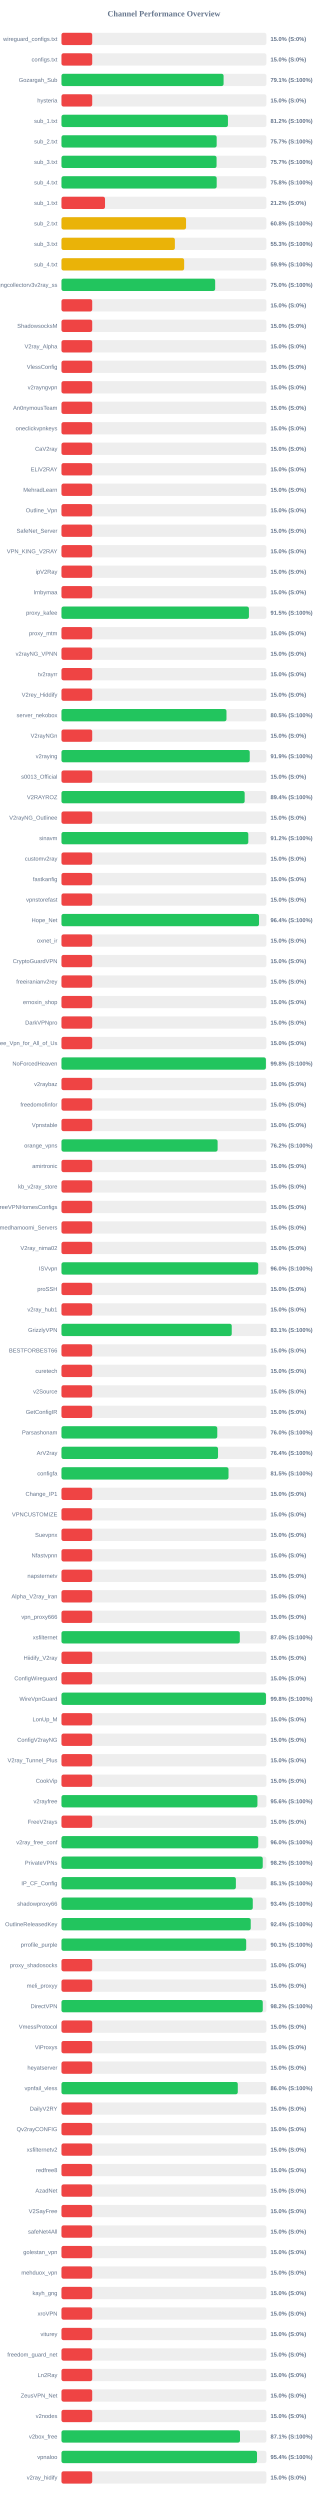
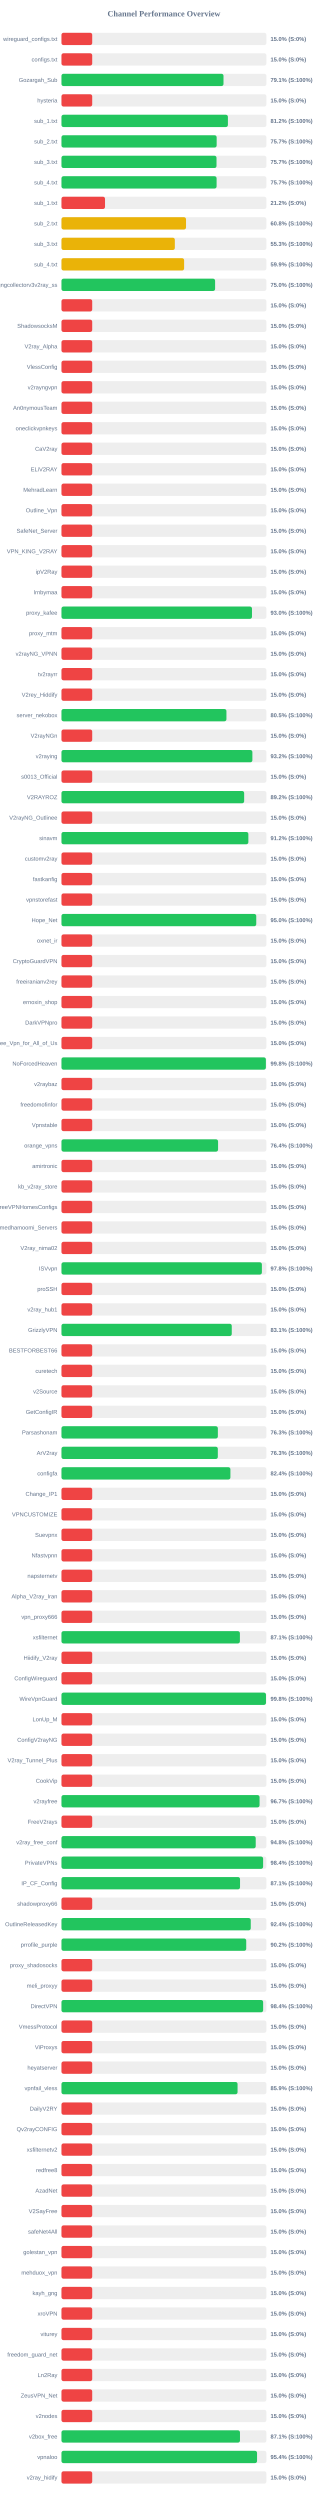
<svg xmlns="http://www.w3.org/2000/svg" width="800" height="6100" version="1.1">
  <style>
        .row { font: 14px Arial; fill: #64748b; }
        .score { font: bold 14px Arial; fill: #64748b; }
    </style>
  <text x="400" y="40" text-anchor="middle" font-size="20px" font-weight="bold" fill="#64748b">Channel Performance Overview</text>
  <rect x="150" y="80" width="500" height="30" fill="#eee" rx="5" />
  <rect x="150" y="80" width="75.0" height="30" fill="#ef4444" rx="5" />
  <text x="140" y="100" text-anchor="end" class="row">wireguard_configs.txt</text>
  <text x="660" y="100" text-anchor="start" class="score">15.0% (S:0%)</text>
  <rect x="150" y="130" width="500" height="30" fill="#eee" rx="5" />
  <rect x="150" y="130" width="75.0" height="30" fill="#ef4444" rx="5" />
  <text x="140" y="150" text-anchor="end" class="row">configs.txt</text>
  <text x="660" y="150" text-anchor="start" class="score">15.0% (S:0%)</text>
  <rect x="150" y="180" width="500" height="30" fill="#eee" rx="5" />
-   <rect x="150" y="180" width="395.55" height="30" fill="#22c55e" rx="5" />
+   <rect x="150" y="180" width="395.35" height="30" fill="#22c55e" rx="5" />
  <text x="140" y="200" text-anchor="end" class="row">Gozargah_Sub</text>
  <text x="660" y="200" text-anchor="start" class="score">79.1% (S:100%)</text>
  <rect x="150" y="230" width="500" height="30" fill="#eee" rx="5" />
  <rect x="150" y="230" width="75.0" height="30" fill="#ef4444" rx="5" />
  <text x="140" y="250" text-anchor="end" class="row">hysteria</text>
  <text x="660" y="250" text-anchor="start" class="score">15.0% (S:0%)</text>
  <rect x="150" y="280" width="500" height="30" fill="#eee" rx="5" />
-   <rect x="150" y="280" width="406.2" height="30" fill="#22c55e" rx="5" />
+   <rect x="150" y="280" width="406.1" height="30" fill="#22c55e" rx="5" />
  <text x="140" y="300" text-anchor="end" class="row">sub_1.txt</text>
  <text x="660" y="300" text-anchor="start" class="score">81.2% (S:100%)</text>
  <rect x="150" y="330" width="500" height="30" fill="#eee" rx="5" />
-   <rect x="150" y="330" width="378.7" height="30" fill="#22c55e" rx="5" />
+   <rect x="150" y="330" width="378.65" height="30" fill="#22c55e" rx="5" />
  <text x="140" y="350" text-anchor="end" class="row">sub_2.txt</text>
  <text x="660" y="350" text-anchor="start" class="score">75.7% (S:100%)</text>
  <rect x="150" y="380" width="500" height="30" fill="#eee" rx="5" />
-   <rect x="150" y="380" width="378.45" height="30" fill="#22c55e" rx="5" />
+   <rect x="150" y="380" width="378.3" height="30" fill="#22c55e" rx="5" />
  <text x="140" y="400" text-anchor="end" class="row">sub_3.txt</text>
  <text x="660" y="400" text-anchor="start" class="score">75.7% (S:100%)</text>
  <rect x="150" y="430" width="500" height="30" fill="#eee" rx="5" />
-   <rect x="150" y="430" width="378.75" height="30" fill="#22c55e" rx="5" />
+   <rect x="150" y="430" width="378.5" height="30" fill="#22c55e" rx="5" />
  <text x="140" y="450" text-anchor="end" class="row">sub_4.txt</text>
-   <text x="660" y="450" text-anchor="start" class="score">75.8% (S:100%)</text>
+   <text x="660" y="450" text-anchor="start" class="score">75.7% (S:100%)</text>
  <rect x="150" y="480" width="500" height="30" fill="#eee" rx="5" />
  <rect x="150" y="480" width="106.25" height="30" fill="#ef4444" rx="5" />
  <text x="140" y="500" text-anchor="end" class="row">sub_1.txt</text>
  <text x="660" y="500" text-anchor="start" class="score">21.2% (S:0%)</text>
  <rect x="150" y="530" width="500" height="30" fill="#eee" rx="5" />
-   <rect x="150" y="530" width="303.95" height="30" fill="#eab308" rx="5" />
+   <rect x="150" y="530" width="303.9" height="30" fill="#eab308" rx="5" />
  <text x="140" y="550" text-anchor="end" class="row">sub_2.txt</text>
  <text x="660" y="550" text-anchor="start" class="score">60.8% (S:100%)</text>
  <rect x="150" y="580" width="500" height="30" fill="#eee" rx="5" />
-   <rect x="150" y="580" width="276.7" height="30" fill="#eab308" rx="5" />
+   <rect x="150" y="580" width="276.6" height="30" fill="#eab308" rx="5" />
  <text x="140" y="600" text-anchor="end" class="row">sub_3.txt</text>
  <text x="660" y="600" text-anchor="start" class="score">55.3% (S:100%)</text>
  <rect x="150" y="630" width="500" height="30" fill="#eee" rx="5" />
-   <rect x="150" y="630" width="299.3" height="30" fill="#eab308" rx="5" />
+   <rect x="150" y="630" width="299.25" height="30" fill="#eab308" rx="5" />
  <text x="140" y="650" text-anchor="end" class="row">sub_4.txt</text>
  <text x="660" y="650" text-anchor="start" class="score">59.9% (S:100%)</text>
  <rect x="150" y="680" width="500" height="30" fill="#eee" rx="5" />
-   <rect x="150" y="680" width="375.0" height="30" fill="#22c55e" rx="5" />
+   <rect x="150" y="680" width="374.85" height="30" fill="#22c55e" rx="5" />
  <text x="140" y="700" text-anchor="end" class="row">kayhgngcollectorv3v2ray_ss</text>
  <text x="660" y="700" text-anchor="start" class="score">75.0% (S:100%)</text>
  <rect x="150" y="730" width="500" height="30" fill="#eee" rx="5" />
  <rect x="150" y="730" width="75.0" height="30" fill="#ef4444" rx="5" />
  <text x="140" y="750" text-anchor="end" class="row" />
  <text x="660" y="750" text-anchor="start" class="score">15.0% (S:0%)</text>
  <rect x="150" y="780" width="500" height="30" fill="#eee" rx="5" />
  <rect x="150" y="780" width="75.0" height="30" fill="#ef4444" rx="5" />
  <text x="140" y="800" text-anchor="end" class="row">ShadowsocksM</text>
  <text x="660" y="800" text-anchor="start" class="score">15.0% (S:0%)</text>
  <rect x="150" y="830" width="500" height="30" fill="#eee" rx="5" />
  <rect x="150" y="830" width="75.0" height="30" fill="#ef4444" rx="5" />
  <text x="140" y="850" text-anchor="end" class="row">V2ray_Alpha</text>
  <text x="660" y="850" text-anchor="start" class="score">15.0% (S:0%)</text>
  <rect x="150" y="880" width="500" height="30" fill="#eee" rx="5" />
  <rect x="150" y="880" width="75.0" height="30" fill="#ef4444" rx="5" />
  <text x="140" y="900" text-anchor="end" class="row">VlessConfig</text>
  <text x="660" y="900" text-anchor="start" class="score">15.0% (S:0%)</text>
  <rect x="150" y="930" width="500" height="30" fill="#eee" rx="5" />
  <rect x="150" y="930" width="75.0" height="30" fill="#ef4444" rx="5" />
  <text x="140" y="950" text-anchor="end" class="row">v2rayngvpn</text>
  <text x="660" y="950" text-anchor="start" class="score">15.0% (S:0%)</text>
  <rect x="150" y="980" width="500" height="30" fill="#eee" rx="5" />
  <rect x="150" y="980" width="75.0" height="30" fill="#ef4444" rx="5" />
  <text x="140" y="1000" text-anchor="end" class="row">An0nymousTeam</text>
  <text x="660" y="1000" text-anchor="start" class="score">15.0% (S:0%)</text>
  <rect x="150" y="1030" width="500" height="30" fill="#eee" rx="5" />
  <rect x="150" y="1030" width="75.0" height="30" fill="#ef4444" rx="5" />
  <text x="140" y="1050" text-anchor="end" class="row">oneclickvpnkeys</text>
  <text x="660" y="1050" text-anchor="start" class="score">15.0% (S:0%)</text>
  <rect x="150" y="1080" width="500" height="30" fill="#eee" rx="5" />
  <rect x="150" y="1080" width="75.0" height="30" fill="#ef4444" rx="5" />
  <text x="140" y="1100" text-anchor="end" class="row">CaV2ray</text>
  <text x="660" y="1100" text-anchor="start" class="score">15.0% (S:0%)</text>
  <rect x="150" y="1130" width="500" height="30" fill="#eee" rx="5" />
  <rect x="150" y="1130" width="75.0" height="30" fill="#ef4444" rx="5" />
  <text x="140" y="1150" text-anchor="end" class="row">ELiV2RAY</text>
  <text x="660" y="1150" text-anchor="start" class="score">15.0% (S:0%)</text>
  <rect x="150" y="1180" width="500" height="30" fill="#eee" rx="5" />
  <rect x="150" y="1180" width="75.0" height="30" fill="#ef4444" rx="5" />
  <text x="140" y="1200" text-anchor="end" class="row">MehradLearn</text>
  <text x="660" y="1200" text-anchor="start" class="score">15.0% (S:0%)</text>
  <rect x="150" y="1230" width="500" height="30" fill="#eee" rx="5" />
  <rect x="150" y="1230" width="75.0" height="30" fill="#ef4444" rx="5" />
  <text x="140" y="1250" text-anchor="end" class="row">Outline_Vpn</text>
  <text x="660" y="1250" text-anchor="start" class="score">15.0% (S:0%)</text>
  <rect x="150" y="1280" width="500" height="30" fill="#eee" rx="5" />
  <rect x="150" y="1280" width="75.0" height="30" fill="#ef4444" rx="5" />
  <text x="140" y="1300" text-anchor="end" class="row">SafeNet_Server</text>
  <text x="660" y="1300" text-anchor="start" class="score">15.0% (S:0%)</text>
  <rect x="150" y="1330" width="500" height="30" fill="#eee" rx="5" />
  <rect x="150" y="1330" width="75.0" height="30" fill="#ef4444" rx="5" />
  <text x="140" y="1350" text-anchor="end" class="row">VPN_KING_V2RAY</text>
  <text x="660" y="1350" text-anchor="start" class="score">15.0% (S:0%)</text>
  <rect x="150" y="1380" width="500" height="30" fill="#eee" rx="5" />
  <rect x="150" y="1380" width="75.0" height="30" fill="#ef4444" rx="5" />
  <text x="140" y="1400" text-anchor="end" class="row">ipV2Ray</text>
  <text x="660" y="1400" text-anchor="start" class="score">15.0% (S:0%)</text>
  <rect x="150" y="1430" width="500" height="30" fill="#eee" rx="5" />
  <rect x="150" y="1430" width="75.0" height="30" fill="#ef4444" rx="5" />
  <text x="140" y="1450" text-anchor="end" class="row">lrnbymaa</text>
  <text x="660" y="1450" text-anchor="start" class="score">15.0% (S:0%)</text>
  <rect x="150" y="1480" width="500" height="30" fill="#eee" rx="5" />
-   <rect x="150" y="1480" width="457.4" height="30" fill="#22c55e" rx="5" />
+   <rect x="150" y="1480" width="464.85" height="30" fill="#22c55e" rx="5" />
  <text x="140" y="1500" text-anchor="end" class="row">proxy_kafee</text>
-   <text x="660" y="1500" text-anchor="start" class="score">91.5% (S:100%)</text>
+   <text x="660" y="1500" text-anchor="start" class="score">93.0% (S:100%)</text>
  <rect x="150" y="1530" width="500" height="30" fill="#eee" rx="5" />
  <rect x="150" y="1530" width="75.0" height="30" fill="#ef4444" rx="5" />
  <text x="140" y="1550" text-anchor="end" class="row">proxy_mtm</text>
  <text x="660" y="1550" text-anchor="start" class="score">15.0% (S:0%)</text>
  <rect x="150" y="1580" width="500" height="30" fill="#eee" rx="5" />
  <rect x="150" y="1580" width="75.0" height="30" fill="#ef4444" rx="5" />
  <text x="140" y="1600" text-anchor="end" class="row">v2rayNG_VPNN</text>
  <text x="660" y="1600" text-anchor="start" class="score">15.0% (S:0%)</text>
  <rect x="150" y="1630" width="500" height="30" fill="#eee" rx="5" />
  <rect x="150" y="1630" width="75.0" height="30" fill="#ef4444" rx="5" />
  <text x="140" y="1650" text-anchor="end" class="row">tv2rayrr</text>
  <text x="660" y="1650" text-anchor="start" class="score">15.0% (S:0%)</text>
  <rect x="150" y="1680" width="500" height="30" fill="#eee" rx="5" />
  <rect x="150" y="1680" width="75.0" height="30" fill="#ef4444" rx="5" />
  <text x="140" y="1700" text-anchor="end" class="row">V2rey_Hiddify</text>
  <text x="660" y="1700" text-anchor="start" class="score">15.0% (S:0%)</text>
  <rect x="150" y="1730" width="500" height="30" fill="#eee" rx="5" />
-   <rect x="150" y="1730" width="402.6" height="30" fill="#22c55e" rx="5" />
+   <rect x="150" y="1730" width="402.5" height="30" fill="#22c55e" rx="5" />
  <text x="140" y="1750" text-anchor="end" class="row">server_nekobox</text>
  <text x="660" y="1750" text-anchor="start" class="score">80.5% (S:100%)</text>
  <rect x="150" y="1780" width="500" height="30" fill="#eee" rx="5" />
  <rect x="150" y="1780" width="75.0" height="30" fill="#ef4444" rx="5" />
  <text x="140" y="1800" text-anchor="end" class="row">V2rayNGn</text>
  <text x="660" y="1800" text-anchor="start" class="score">15.0% (S:0%)</text>
  <rect x="150" y="1830" width="500" height="30" fill="#eee" rx="5" />
-   <rect x="150" y="1830" width="459.4" height="30" fill="#22c55e" rx="5" />
+   <rect x="150" y="1830" width="465.8" height="30" fill="#22c55e" rx="5" />
  <text x="140" y="1850" text-anchor="end" class="row">v2raying</text>
-   <text x="660" y="1850" text-anchor="start" class="score">91.9% (S:100%)</text>
+   <text x="660" y="1850" text-anchor="start" class="score">93.2% (S:100%)</text>
  <rect x="150" y="1880" width="500" height="30" fill="#eee" rx="5" />
  <rect x="150" y="1880" width="75.0" height="30" fill="#ef4444" rx="5" />
  <text x="140" y="1900" text-anchor="end" class="row">s0013_Official</text>
  <text x="660" y="1900" text-anchor="start" class="score">15.0% (S:0%)</text>
  <rect x="150" y="1930" width="500" height="30" fill="#eee" rx="5" />
-   <rect x="150" y="1930" width="447.0" height="30" fill="#22c55e" rx="5" />
+   <rect x="150" y="1930" width="445.75" height="30" fill="#22c55e" rx="5" />
  <text x="140" y="1950" text-anchor="end" class="row">V2RAYROZ</text>
-   <text x="660" y="1950" text-anchor="start" class="score">89.4% (S:100%)</text>
+   <text x="660" y="1950" text-anchor="start" class="score">89.2% (S:100%)</text>
  <rect x="150" y="1980" width="500" height="30" fill="#eee" rx="5" />
  <rect x="150" y="1980" width="75.0" height="30" fill="#ef4444" rx="5" />
  <text x="140" y="2000" text-anchor="end" class="row">V2rayNG_Outlinee</text>
  <text x="660" y="2000" text-anchor="start" class="score">15.0% (S:0%)</text>
  <rect x="150" y="2030" width="500" height="30" fill="#eee" rx="5" />
-   <rect x="150" y="2030" width="455.85" height="30" fill="#22c55e" rx="5" />
+   <rect x="150" y="2030" width="456.0" height="30" fill="#22c55e" rx="5" />
  <text x="140" y="2050" text-anchor="end" class="row">sinavm</text>
  <text x="660" y="2050" text-anchor="start" class="score">91.2% (S:100%)</text>
  <rect x="150" y="2080" width="500" height="30" fill="#eee" rx="5" />
  <rect x="150" y="2080" width="75.0" height="30" fill="#ef4444" rx="5" />
  <text x="140" y="2100" text-anchor="end" class="row">customv2ray</text>
  <text x="660" y="2100" text-anchor="start" class="score">15.0% (S:0%)</text>
  <rect x="150" y="2130" width="500" height="30" fill="#eee" rx="5" />
  <rect x="150" y="2130" width="75.0" height="30" fill="#ef4444" rx="5" />
  <text x="140" y="2150" text-anchor="end" class="row">fastkanfig</text>
  <text x="660" y="2150" text-anchor="start" class="score">15.0% (S:0%)</text>
  <rect x="150" y="2180" width="500" height="30" fill="#eee" rx="5" />
  <rect x="150" y="2180" width="75.0" height="30" fill="#ef4444" rx="5" />
  <text x="140" y="2200" text-anchor="end" class="row">vpnstorefast</text>
  <text x="660" y="2200" text-anchor="start" class="score">15.0% (S:0%)</text>
  <rect x="150" y="2230" width="500" height="30" fill="#eee" rx="5" />
-   <rect x="150" y="2230" width="482.0" height="30" fill="#22c55e" rx="5" />
+   <rect x="150" y="2230" width="475.25" height="30" fill="#22c55e" rx="5" />
  <text x="140" y="2250" text-anchor="end" class="row">Hope_Net</text>
-   <text x="660" y="2250" text-anchor="start" class="score">96.4% (S:100%)</text>
+   <text x="660" y="2250" text-anchor="start" class="score">95.0% (S:100%)</text>
  <rect x="150" y="2280" width="500" height="30" fill="#eee" rx="5" />
  <rect x="150" y="2280" width="75.0" height="30" fill="#ef4444" rx="5" />
  <text x="140" y="2300" text-anchor="end" class="row">oxnet_ir</text>
  <text x="660" y="2300" text-anchor="start" class="score">15.0% (S:0%)</text>
  <rect x="150" y="2330" width="500" height="30" fill="#eee" rx="5" />
  <rect x="150" y="2330" width="75.0" height="30" fill="#ef4444" rx="5" />
  <text x="140" y="2350" text-anchor="end" class="row">CryptoGuardVPN</text>
  <text x="660" y="2350" text-anchor="start" class="score">15.0% (S:0%)</text>
  <rect x="150" y="2380" width="500" height="30" fill="#eee" rx="5" />
  <rect x="150" y="2380" width="75.0" height="30" fill="#ef4444" rx="5" />
  <text x="140" y="2400" text-anchor="end" class="row">freeiranianv2rey</text>
  <text x="660" y="2400" text-anchor="start" class="score">15.0% (S:0%)</text>
  <rect x="150" y="2430" width="500" height="30" fill="#eee" rx="5" />
  <rect x="150" y="2430" width="75.0" height="30" fill="#ef4444" rx="5" />
  <text x="140" y="2450" text-anchor="end" class="row">ernoxin_shop</text>
  <text x="660" y="2450" text-anchor="start" class="score">15.0% (S:0%)</text>
  <rect x="150" y="2480" width="500" height="30" fill="#eee" rx="5" />
  <rect x="150" y="2480" width="75.0" height="30" fill="#ef4444" rx="5" />
  <text x="140" y="2500" text-anchor="end" class="row">DarkVPNpro</text>
  <text x="660" y="2500" text-anchor="start" class="score">15.0% (S:0%)</text>
  <rect x="150" y="2530" width="500" height="30" fill="#eee" rx="5" />
  <rect x="150" y="2530" width="75.0" height="30" fill="#ef4444" rx="5" />
  <text x="140" y="2550" text-anchor="end" class="row">Free_Vpn_for_All_of_Us</text>
  <text x="660" y="2550" text-anchor="start" class="score">15.0% (S:0%)</text>
  <rect x="150" y="2580" width="500" height="30" fill="#eee" rx="5" />
-   <rect x="150" y="2580" width="498.8" height="30" fill="#22c55e" rx="5" />
+   <rect x="150" y="2580" width="498.75" height="30" fill="#22c55e" rx="5" />
  <text x="140" y="2600" text-anchor="end" class="row">NoForcedHeaven</text>
  <text x="660" y="2600" text-anchor="start" class="score">99.8% (S:100%)</text>
  <rect x="150" y="2630" width="500" height="30" fill="#eee" rx="5" />
  <rect x="150" y="2630" width="75.0" height="30" fill="#ef4444" rx="5" />
  <text x="140" y="2650" text-anchor="end" class="row">v2raybaz</text>
  <text x="660" y="2650" text-anchor="start" class="score">15.0% (S:0%)</text>
  <rect x="150" y="2680" width="500" height="30" fill="#eee" rx="5" />
  <rect x="150" y="2680" width="75.0" height="30" fill="#ef4444" rx="5" />
  <text x="140" y="2700" text-anchor="end" class="row">freedomofinfor</text>
  <text x="660" y="2700" text-anchor="start" class="score">15.0% (S:0%)</text>
  <rect x="150" y="2730" width="500" height="30" fill="#eee" rx="5" />
  <rect x="150" y="2730" width="75.0" height="30" fill="#ef4444" rx="5" />
  <text x="140" y="2750" text-anchor="end" class="row">Vpnstable</text>
  <text x="660" y="2750" text-anchor="start" class="score">15.0% (S:0%)</text>
  <rect x="150" y="2780" width="500" height="30" fill="#eee" rx="5" />
-   <rect x="150" y="2780" width="381.0" height="30" fill="#22c55e" rx="5" />
+   <rect x="150" y="2780" width="382.1" height="30" fill="#22c55e" rx="5" />
  <text x="140" y="2800" text-anchor="end" class="row">orange_vpns</text>
-   <text x="660" y="2800" text-anchor="start" class="score">76.2% (S:100%)</text>
+   <text x="660" y="2800" text-anchor="start" class="score">76.4% (S:100%)</text>
  <rect x="150" y="2830" width="500" height="30" fill="#eee" rx="5" />
  <rect x="150" y="2830" width="75.0" height="30" fill="#ef4444" rx="5" />
  <text x="140" y="2850" text-anchor="end" class="row">amirtronic</text>
  <text x="660" y="2850" text-anchor="start" class="score">15.0% (S:0%)</text>
  <rect x="150" y="2880" width="500" height="30" fill="#eee" rx="5" />
  <rect x="150" y="2880" width="75.0" height="30" fill="#ef4444" rx="5" />
  <text x="140" y="2900" text-anchor="end" class="row">kb_v2ray_store</text>
  <text x="660" y="2900" text-anchor="start" class="score">15.0% (S:0%)</text>
  <rect x="150" y="2930" width="500" height="30" fill="#eee" rx="5" />
  <rect x="150" y="2930" width="75.0" height="30" fill="#ef4444" rx="5" />
  <text x="140" y="2950" text-anchor="end" class="row">FreeVPNHomesConfigs</text>
  <text x="660" y="2950" text-anchor="start" class="score">15.0% (S:0%)</text>
  <rect x="150" y="2980" width="500" height="30" fill="#eee" rx="5" />
  <rect x="150" y="2980" width="75.0" height="30" fill="#ef4444" rx="5" />
  <text x="140" y="3000" text-anchor="end" class="row">Ahmedhamoomi_Servers</text>
  <text x="660" y="3000" text-anchor="start" class="score">15.0% (S:0%)</text>
  <rect x="150" y="3030" width="500" height="30" fill="#eee" rx="5" />
  <rect x="150" y="3030" width="75.0" height="30" fill="#ef4444" rx="5" />
  <text x="140" y="3050" text-anchor="end" class="row">V2ray_nima02</text>
  <text x="660" y="3050" text-anchor="start" class="score">15.0% (S:0%)</text>
  <rect x="150" y="3080" width="500" height="30" fill="#eee" rx="5" />
-   <rect x="150" y="3080" width="480.05" height="30" fill="#22c55e" rx="5" />
+   <rect x="150" y="3080" width="489.0" height="30" fill="#22c55e" rx="5" />
  <text x="140" y="3100" text-anchor="end" class="row">ISVvpn</text>
-   <text x="660" y="3100" text-anchor="start" class="score">96.0% (S:100%)</text>
+   <text x="660" y="3100" text-anchor="start" class="score">97.8% (S:100%)</text>
  <rect x="150" y="3130" width="500" height="30" fill="#eee" rx="5" />
  <rect x="150" y="3130" width="75.0" height="30" fill="#ef4444" rx="5" />
  <text x="140" y="3150" text-anchor="end" class="row">proSSH</text>
  <text x="660" y="3150" text-anchor="start" class="score">15.0% (S:0%)</text>
  <rect x="150" y="3180" width="500" height="30" fill="#eee" rx="5" />
  <rect x="150" y="3180" width="75.0" height="30" fill="#ef4444" rx="5" />
  <text x="140" y="3200" text-anchor="end" class="row">v2ray_hub1</text>
  <text x="660" y="3200" text-anchor="start" class="score">15.0% (S:0%)</text>
  <rect x="150" y="3230" width="500" height="30" fill="#eee" rx="5" />
-   <rect x="150" y="3230" width="415.45" height="30" fill="#22c55e" rx="5" />
+   <rect x="150" y="3230" width="415.5" height="30" fill="#22c55e" rx="5" />
  <text x="140" y="3250" text-anchor="end" class="row">GrizzlyVPN</text>
  <text x="660" y="3250" text-anchor="start" class="score">83.1% (S:100%)</text>
  <rect x="150" y="3280" width="500" height="30" fill="#eee" rx="5" />
  <rect x="150" y="3280" width="75.0" height="30" fill="#ef4444" rx="5" />
  <text x="140" y="3300" text-anchor="end" class="row">BESTFORBEST66</text>
  <text x="660" y="3300" text-anchor="start" class="score">15.0% (S:0%)</text>
  <rect x="150" y="3330" width="500" height="30" fill="#eee" rx="5" />
  <rect x="150" y="3330" width="75.0" height="30" fill="#ef4444" rx="5" />
  <text x="140" y="3350" text-anchor="end" class="row">curetech</text>
  <text x="660" y="3350" text-anchor="start" class="score">15.0% (S:0%)</text>
  <rect x="150" y="3380" width="500" height="30" fill="#eee" rx="5" />
  <rect x="150" y="3380" width="75.0" height="30" fill="#ef4444" rx="5" />
  <text x="140" y="3400" text-anchor="end" class="row">v2Source</text>
  <text x="660" y="3400" text-anchor="start" class="score">15.0% (S:0%)</text>
  <rect x="150" y="3430" width="500" height="30" fill="#eee" rx="5" />
  <rect x="150" y="3430" width="75.0" height="30" fill="#ef4444" rx="5" />
  <text x="140" y="3450" text-anchor="end" class="row">GetConfigIR</text>
  <text x="660" y="3450" text-anchor="start" class="score">15.0% (S:0%)</text>
  <rect x="150" y="3480" width="500" height="30" fill="#eee" rx="5" />
-   <rect x="150" y="3480" width="380.15" height="30" fill="#22c55e" rx="5" />
+   <rect x="150" y="3480" width="381.6" height="30" fill="#22c55e" rx="5" />
  <text x="140" y="3500" text-anchor="end" class="row">Parsashonam</text>
-   <text x="660" y="3500" text-anchor="start" class="score">76.0% (S:100%)</text>
+   <text x="660" y="3500" text-anchor="start" class="score">76.3% (S:100%)</text>
  <rect x="150" y="3530" width="500" height="30" fill="#eee" rx="5" />
-   <rect x="150" y="3530" width="382.0" height="30" fill="#22c55e" rx="5" />
+   <rect x="150" y="3530" width="381.5" height="30" fill="#22c55e" rx="5" />
  <text x="140" y="3550" text-anchor="end" class="row">ArV2ray</text>
-   <text x="660" y="3550" text-anchor="start" class="score">76.4% (S:100%)</text>
+   <text x="660" y="3550" text-anchor="start" class="score">76.3% (S:100%)</text>
  <rect x="150" y="3580" width="500" height="30" fill="#eee" rx="5" />
-   <rect x="150" y="3580" width="407.6" height="30" fill="#22c55e" rx="5" />
+   <rect x="150" y="3580" width="412.2" height="30" fill="#22c55e" rx="5" />
  <text x="140" y="3600" text-anchor="end" class="row">configfa</text>
-   <text x="660" y="3600" text-anchor="start" class="score">81.5% (S:100%)</text>
+   <text x="660" y="3600" text-anchor="start" class="score">82.4% (S:100%)</text>
  <rect x="150" y="3630" width="500" height="30" fill="#eee" rx="5" />
  <rect x="150" y="3630" width="75.0" height="30" fill="#ef4444" rx="5" />
  <text x="140" y="3650" text-anchor="end" class="row">Change_IP1</text>
  <text x="660" y="3650" text-anchor="start" class="score">15.0% (S:0%)</text>
  <rect x="150" y="3680" width="500" height="30" fill="#eee" rx="5" />
  <rect x="150" y="3680" width="75.0" height="30" fill="#ef4444" rx="5" />
  <text x="140" y="3700" text-anchor="end" class="row">VPNCUSTOMIZE</text>
  <text x="660" y="3700" text-anchor="start" class="score">15.0% (S:0%)</text>
  <rect x="150" y="3730" width="500" height="30" fill="#eee" rx="5" />
  <rect x="150" y="3730" width="75.0" height="30" fill="#ef4444" rx="5" />
  <text x="140" y="3750" text-anchor="end" class="row">Suevpnx</text>
  <text x="660" y="3750" text-anchor="start" class="score">15.0% (S:0%)</text>
  <rect x="150" y="3780" width="500" height="30" fill="#eee" rx="5" />
  <rect x="150" y="3780" width="75.0" height="30" fill="#ef4444" rx="5" />
  <text x="140" y="3800" text-anchor="end" class="row">Nfastvpnn</text>
  <text x="660" y="3800" text-anchor="start" class="score">15.0% (S:0%)</text>
  <rect x="150" y="3830" width="500" height="30" fill="#eee" rx="5" />
  <rect x="150" y="3830" width="75.0" height="30" fill="#ef4444" rx="5" />
  <text x="140" y="3850" text-anchor="end" class="row">napsternetv</text>
  <text x="660" y="3850" text-anchor="start" class="score">15.0% (S:0%)</text>
  <rect x="150" y="3880" width="500" height="30" fill="#eee" rx="5" />
  <rect x="150" y="3880" width="75.0" height="30" fill="#ef4444" rx="5" />
  <text x="140" y="3900" text-anchor="end" class="row">Alpha_V2ray_Iran</text>
  <text x="660" y="3900" text-anchor="start" class="score">15.0% (S:0%)</text>
  <rect x="150" y="3930" width="500" height="30" fill="#eee" rx="5" />
  <rect x="150" y="3930" width="75.0" height="30" fill="#ef4444" rx="5" />
  <text x="140" y="3950" text-anchor="end" class="row">vpn_proxy666</text>
  <text x="660" y="3950" text-anchor="start" class="score">15.0% (S:0%)</text>
  <rect x="150" y="3980" width="500" height="30" fill="#eee" rx="5" />
-   <rect x="150" y="3980" width="435.15" height="30" fill="#22c55e" rx="5" />
+   <rect x="150" y="3980" width="435.35" height="30" fill="#22c55e" rx="5" />
  <text x="140" y="4000" text-anchor="end" class="row">xsfilternet</text>
-   <text x="660" y="4000" text-anchor="start" class="score">87.0% (S:100%)</text>
+   <text x="660" y="4000" text-anchor="start" class="score">87.1% (S:100%)</text>
  <rect x="150" y="4030" width="500" height="30" fill="#eee" rx="5" />
  <rect x="150" y="4030" width="75.0" height="30" fill="#ef4444" rx="5" />
  <text x="140" y="4050" text-anchor="end" class="row">Hiidify_V2ray</text>
  <text x="660" y="4050" text-anchor="start" class="score">15.0% (S:0%)</text>
  <rect x="150" y="4080" width="500" height="30" fill="#eee" rx="5" />
  <rect x="150" y="4080" width="75.0" height="30" fill="#ef4444" rx="5" />
  <text x="140" y="4100" text-anchor="end" class="row">ConfigWireguard</text>
  <text x="660" y="4100" text-anchor="start" class="score">15.0% (S:0%)</text>
  <rect x="150" y="4130" width="500" height="30" fill="#eee" rx="5" />
-   <rect x="150" y="4130" width="498.95" height="30" fill="#22c55e" rx="5" />
+   <rect x="150" y="4130" width="499.0" height="30" fill="#22c55e" rx="5" />
  <text x="140" y="4150" text-anchor="end" class="row">WireVpnGuard</text>
  <text x="660" y="4150" text-anchor="start" class="score">99.8% (S:100%)</text>
  <rect x="150" y="4180" width="500" height="30" fill="#eee" rx="5" />
  <rect x="150" y="4180" width="75.0" height="30" fill="#ef4444" rx="5" />
  <text x="140" y="4200" text-anchor="end" class="row">LonUp_M</text>
  <text x="660" y="4200" text-anchor="start" class="score">15.0% (S:0%)</text>
  <rect x="150" y="4230" width="500" height="30" fill="#eee" rx="5" />
  <rect x="150" y="4230" width="75.0" height="30" fill="#ef4444" rx="5" />
  <text x="140" y="4250" text-anchor="end" class="row">ConfigV2rayNG</text>
  <text x="660" y="4250" text-anchor="start" class="score">15.0% (S:0%)</text>
  <rect x="150" y="4280" width="500" height="30" fill="#eee" rx="5" />
  <rect x="150" y="4280" width="75.0" height="30" fill="#ef4444" rx="5" />
  <text x="140" y="4300" text-anchor="end" class="row">V2ray_Tunnel_Plus</text>
  <text x="660" y="4300" text-anchor="start" class="score">15.0% (S:0%)</text>
  <rect x="150" y="4330" width="500" height="30" fill="#eee" rx="5" />
  <rect x="150" y="4330" width="75.0" height="30" fill="#ef4444" rx="5" />
  <text x="140" y="4350" text-anchor="end" class="row">CookVip</text>
  <text x="660" y="4350" text-anchor="start" class="score">15.0% (S:0%)</text>
  <rect x="150" y="4380" width="500" height="30" fill="#eee" rx="5" />
-   <rect x="150" y="4380" width="478.15" height="30" fill="#22c55e" rx="5" />
+   <rect x="150" y="4380" width="483.35" height="30" fill="#22c55e" rx="5" />
  <text x="140" y="4400" text-anchor="end" class="row">v2rayfree</text>
-   <text x="660" y="4400" text-anchor="start" class="score">95.6% (S:100%)</text>
+   <text x="660" y="4400" text-anchor="start" class="score">96.7% (S:100%)</text>
  <rect x="150" y="4430" width="500" height="30" fill="#eee" rx="5" />
  <rect x="150" y="4430" width="75.0" height="30" fill="#ef4444" rx="5" />
  <text x="140" y="4450" text-anchor="end" class="row">FreeV2rays</text>
  <text x="660" y="4450" text-anchor="start" class="score">15.0% (S:0%)</text>
  <rect x="150" y="4480" width="500" height="30" fill="#eee" rx="5" />
-   <rect x="150" y="4480" width="480.1" height="30" fill="#22c55e" rx="5" />
+   <rect x="150" y="4480" width="473.95" height="30" fill="#22c55e" rx="5" />
  <text x="140" y="4500" text-anchor="end" class="row">v2ray_free_conf</text>
-   <text x="660" y="4500" text-anchor="start" class="score">96.0% (S:100%)</text>
+   <text x="660" y="4500" text-anchor="start" class="score">94.8% (S:100%)</text>
  <rect x="150" y="4530" width="500" height="30" fill="#eee" rx="5" />
-   <rect x="150" y="4530" width="491.1" height="30" fill="#22c55e" rx="5" />
+   <rect x="150" y="4530" width="492.0" height="30" fill="#22c55e" rx="5" />
  <text x="140" y="4550" text-anchor="end" class="row">PrivateVPNs</text>
-   <text x="660" y="4550" text-anchor="start" class="score">98.2% (S:100%)</text>
+   <text x="660" y="4550" text-anchor="start" class="score">98.4% (S:100%)</text>
  <rect x="150" y="4580" width="500" height="30" fill="#eee" rx="5" />
-   <rect x="150" y="4580" width="425.55" height="30" fill="#22c55e" rx="5" />
+   <rect x="150" y="4580" width="435.7" height="30" fill="#22c55e" rx="5" />
  <text x="140" y="4600" text-anchor="end" class="row">IP_CF_Config</text>
-   <text x="660" y="4600" text-anchor="start" class="score">85.1% (S:100%)</text>
+   <text x="660" y="4600" text-anchor="start" class="score">87.1% (S:100%)</text>
  <rect x="150" y="4630" width="500" height="30" fill="#eee" rx="5" />
-   <rect x="150" y="4630" width="466.8" height="30" fill="#22c55e" rx="5" />
+   <rect x="150" y="4630" width="75.0" height="30" fill="#ef4444" rx="5" />
  <text x="140" y="4650" text-anchor="end" class="row">shadowproxy66</text>
-   <text x="660" y="4650" text-anchor="start" class="score">93.4% (S:100%)</text>
+   <text x="660" y="4650" text-anchor="start" class="score">15.0% (S:0%)</text>
  <rect x="150" y="4680" width="500" height="30" fill="#eee" rx="5" />
-   <rect x="150" y="4680" width="461.8" height="30" fill="#22c55e" rx="5" />
+   <rect x="150" y="4680" width="461.85" height="30" fill="#22c55e" rx="5" />
  <text x="140" y="4700" text-anchor="end" class="row">OutlineReleasedKey</text>
  <text x="660" y="4700" text-anchor="start" class="score">92.4% (S:100%)</text>
  <rect x="150" y="4730" width="500" height="30" fill="#eee" rx="5" />
-   <rect x="150" y="4730" width="450.7" height="30" fill="#22c55e" rx="5" />
+   <rect x="150" y="4730" width="450.8" height="30" fill="#22c55e" rx="5" />
  <text x="140" y="4750" text-anchor="end" class="row">prrofile_purple</text>
-   <text x="660" y="4750" text-anchor="start" class="score">90.1% (S:100%)</text>
+   <text x="660" y="4750" text-anchor="start" class="score">90.2% (S:100%)</text>
  <rect x="150" y="4780" width="500" height="30" fill="#eee" rx="5" />
  <rect x="150" y="4780" width="75.0" height="30" fill="#ef4444" rx="5" />
  <text x="140" y="4800" text-anchor="end" class="row">proxy_shadosocks</text>
  <text x="660" y="4800" text-anchor="start" class="score">15.0% (S:0%)</text>
  <rect x="150" y="4830" width="500" height="30" fill="#eee" rx="5" />
  <rect x="150" y="4830" width="75.0" height="30" fill="#ef4444" rx="5" />
  <text x="140" y="4850" text-anchor="end" class="row">meli_proxyy</text>
  <text x="660" y="4850" text-anchor="start" class="score">15.0% (S:0%)</text>
  <rect x="150" y="4880" width="500" height="30" fill="#eee" rx="5" />
-   <rect x="150" y="4880" width="491.15" height="30" fill="#22c55e" rx="5" />
+   <rect x="150" y="4880" width="492.05" height="30" fill="#22c55e" rx="5" />
  <text x="140" y="4900" text-anchor="end" class="row">DirectVPN</text>
-   <text x="660" y="4900" text-anchor="start" class="score">98.2% (S:100%)</text>
+   <text x="660" y="4900" text-anchor="start" class="score">98.4% (S:100%)</text>
  <rect x="150" y="4930" width="500" height="30" fill="#eee" rx="5" />
  <rect x="150" y="4930" width="75.0" height="30" fill="#ef4444" rx="5" />
  <text x="140" y="4950" text-anchor="end" class="row">VmessProtocol</text>
  <text x="660" y="4950" text-anchor="start" class="score">15.0% (S:0%)</text>
  <rect x="150" y="4980" width="500" height="30" fill="#eee" rx="5" />
  <rect x="150" y="4980" width="75.0" height="30" fill="#ef4444" rx="5" />
  <text x="140" y="5000" text-anchor="end" class="row">ViProxys</text>
  <text x="660" y="5000" text-anchor="start" class="score">15.0% (S:0%)</text>
  <rect x="150" y="5030" width="500" height="30" fill="#eee" rx="5" />
  <rect x="150" y="5030" width="75.0" height="30" fill="#ef4444" rx="5" />
  <text x="140" y="5050" text-anchor="end" class="row">heyatserver</text>
  <text x="660" y="5050" text-anchor="start" class="score">15.0% (S:0%)</text>
  <rect x="150" y="5080" width="500" height="30" fill="#eee" rx="5" />
-   <rect x="150" y="5080" width="430.2" height="30" fill="#22c55e" rx="5" />
+   <rect x="150" y="5080" width="429.65" height="30" fill="#22c55e" rx="5" />
  <text x="140" y="5100" text-anchor="end" class="row">vpnfail_vless</text>
-   <text x="660" y="5100" text-anchor="start" class="score">86.0% (S:100%)</text>
+   <text x="660" y="5100" text-anchor="start" class="score">85.9% (S:100%)</text>
  <rect x="150" y="5130" width="500" height="30" fill="#eee" rx="5" />
  <rect x="150" y="5130" width="75.0" height="30" fill="#ef4444" rx="5" />
  <text x="140" y="5150" text-anchor="end" class="row">DailyV2RY</text>
  <text x="660" y="5150" text-anchor="start" class="score">15.0% (S:0%)</text>
  <rect x="150" y="5180" width="500" height="30" fill="#eee" rx="5" />
  <rect x="150" y="5180" width="75.0" height="30" fill="#ef4444" rx="5" />
  <text x="140" y="5200" text-anchor="end" class="row">Qv2rayCONFIG</text>
  <text x="660" y="5200" text-anchor="start" class="score">15.0% (S:0%)</text>
  <rect x="150" y="5230" width="500" height="30" fill="#eee" rx="5" />
  <rect x="150" y="5230" width="75.0" height="30" fill="#ef4444" rx="5" />
  <text x="140" y="5250" text-anchor="end" class="row">xsfilternetv2</text>
  <text x="660" y="5250" text-anchor="start" class="score">15.0% (S:0%)</text>
  <rect x="150" y="5280" width="500" height="30" fill="#eee" rx="5" />
  <rect x="150" y="5280" width="75.0" height="30" fill="#ef4444" rx="5" />
  <text x="140" y="5300" text-anchor="end" class="row">redfree8</text>
  <text x="660" y="5300" text-anchor="start" class="score">15.0% (S:0%)</text>
  <rect x="150" y="5330" width="500" height="30" fill="#eee" rx="5" />
  <rect x="150" y="5330" width="75.0" height="30" fill="#ef4444" rx="5" />
  <text x="140" y="5350" text-anchor="end" class="row">AzadNet</text>
  <text x="660" y="5350" text-anchor="start" class="score">15.0% (S:0%)</text>
  <rect x="150" y="5380" width="500" height="30" fill="#eee" rx="5" />
  <rect x="150" y="5380" width="75.0" height="30" fill="#ef4444" rx="5" />
  <text x="140" y="5400" text-anchor="end" class="row">V2SayFree</text>
  <text x="660" y="5400" text-anchor="start" class="score">15.0% (S:0%)</text>
  <rect x="150" y="5430" width="500" height="30" fill="#eee" rx="5" />
  <rect x="150" y="5430" width="75.0" height="30" fill="#ef4444" rx="5" />
  <text x="140" y="5450" text-anchor="end" class="row">safeNet4All</text>
  <text x="660" y="5450" text-anchor="start" class="score">15.0% (S:0%)</text>
  <rect x="150" y="5480" width="500" height="30" fill="#eee" rx="5" />
  <rect x="150" y="5480" width="75.0" height="30" fill="#ef4444" rx="5" />
  <text x="140" y="5500" text-anchor="end" class="row">golestan_vpn</text>
  <text x="660" y="5500" text-anchor="start" class="score">15.0% (S:0%)</text>
  <rect x="150" y="5530" width="500" height="30" fill="#eee" rx="5" />
  <rect x="150" y="5530" width="75.0" height="30" fill="#ef4444" rx="5" />
  <text x="140" y="5550" text-anchor="end" class="row">mehduox_vpn</text>
  <text x="660" y="5550" text-anchor="start" class="score">15.0% (S:0%)</text>
  <rect x="150" y="5580" width="500" height="30" fill="#eee" rx="5" />
  <rect x="150" y="5580" width="75.0" height="30" fill="#ef4444" rx="5" />
  <text x="140" y="5600" text-anchor="end" class="row">kayh_gng</text>
  <text x="660" y="5600" text-anchor="start" class="score">15.0% (S:0%)</text>
  <rect x="150" y="5630" width="500" height="30" fill="#eee" rx="5" />
  <rect x="150" y="5630" width="75.0" height="30" fill="#ef4444" rx="5" />
  <text x="140" y="5650" text-anchor="end" class="row">xroVPN</text>
  <text x="660" y="5650" text-anchor="start" class="score">15.0% (S:0%)</text>
  <rect x="150" y="5680" width="500" height="30" fill="#eee" rx="5" />
  <rect x="150" y="5680" width="75.0" height="30" fill="#ef4444" rx="5" />
  <text x="140" y="5700" text-anchor="end" class="row">viturey</text>
  <text x="660" y="5700" text-anchor="start" class="score">15.0% (S:0%)</text>
  <rect x="150" y="5730" width="500" height="30" fill="#eee" rx="5" />
  <rect x="150" y="5730" width="75.0" height="30" fill="#ef4444" rx="5" />
  <text x="140" y="5750" text-anchor="end" class="row">freedom_guard_net</text>
  <text x="660" y="5750" text-anchor="start" class="score">15.0% (S:0%)</text>
  <rect x="150" y="5780" width="500" height="30" fill="#eee" rx="5" />
  <rect x="150" y="5780" width="75.0" height="30" fill="#ef4444" rx="5" />
  <text x="140" y="5800" text-anchor="end" class="row">Ln2Ray</text>
  <text x="660" y="5800" text-anchor="start" class="score">15.0% (S:0%)</text>
  <rect x="150" y="5830" width="500" height="30" fill="#eee" rx="5" />
  <rect x="150" y="5830" width="75.0" height="30" fill="#ef4444" rx="5" />
  <text x="140" y="5850" text-anchor="end" class="row">ZeusVPN_Net</text>
  <text x="660" y="5850" text-anchor="start" class="score">15.0% (S:0%)</text>
  <rect x="150" y="5880" width="500" height="30" fill="#eee" rx="5" />
  <rect x="150" y="5880" width="75.0" height="30" fill="#ef4444" rx="5" />
  <text x="140" y="5900" text-anchor="end" class="row">v2nodes</text>
  <text x="660" y="5900" text-anchor="start" class="score">15.0% (S:0%)</text>
  <rect x="150" y="5930" width="500" height="30" fill="#eee" rx="5" />
-   <rect x="150" y="5930" width="435.6" height="30" fill="#22c55e" rx="5" />
+   <rect x="150" y="5930" width="435.55" height="30" fill="#22c55e" rx="5" />
  <text x="140" y="5950" text-anchor="end" class="row">v2box_free</text>
  <text x="660" y="5950" text-anchor="start" class="score">87.1% (S:100%)</text>
  <rect x="150" y="5980" width="500" height="30" fill="#eee" rx="5" />
-   <rect x="150" y="5980" width="477.1" height="30" fill="#22c55e" rx="5" />
+   <rect x="150" y="5980" width="477.2" height="30" fill="#22c55e" rx="5" />
  <text x="140" y="6000" text-anchor="end" class="row">vpnaloo</text>
  <text x="660" y="6000" text-anchor="start" class="score">95.4% (S:100%)</text>
  <rect x="150" y="6030" width="500" height="30" fill="#eee" rx="5" />
  <rect x="150" y="6030" width="75.0" height="30" fill="#ef4444" rx="5" />
  <text x="140" y="6050" text-anchor="end" class="row">v2ray_hidify</text>
  <text x="660" y="6050" text-anchor="start" class="score">15.0% (S:0%)</text>
</svg>
